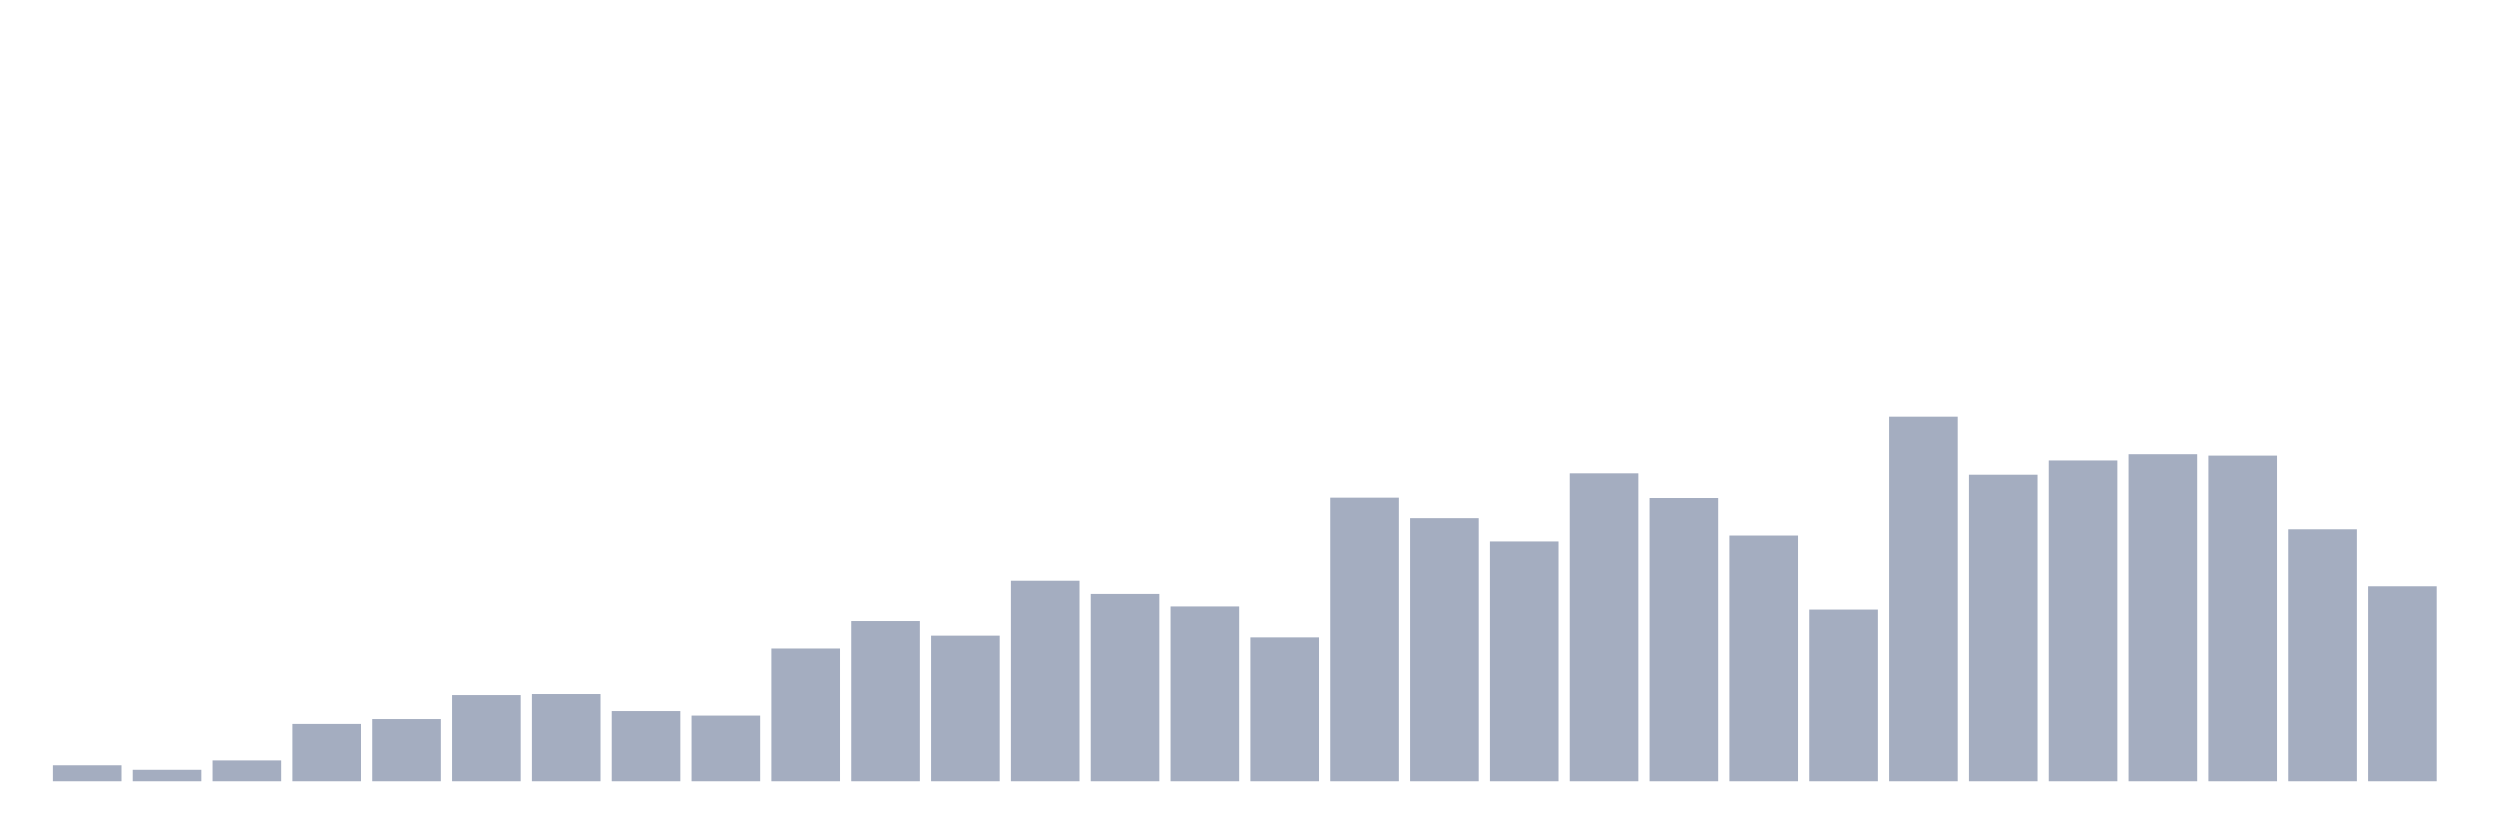
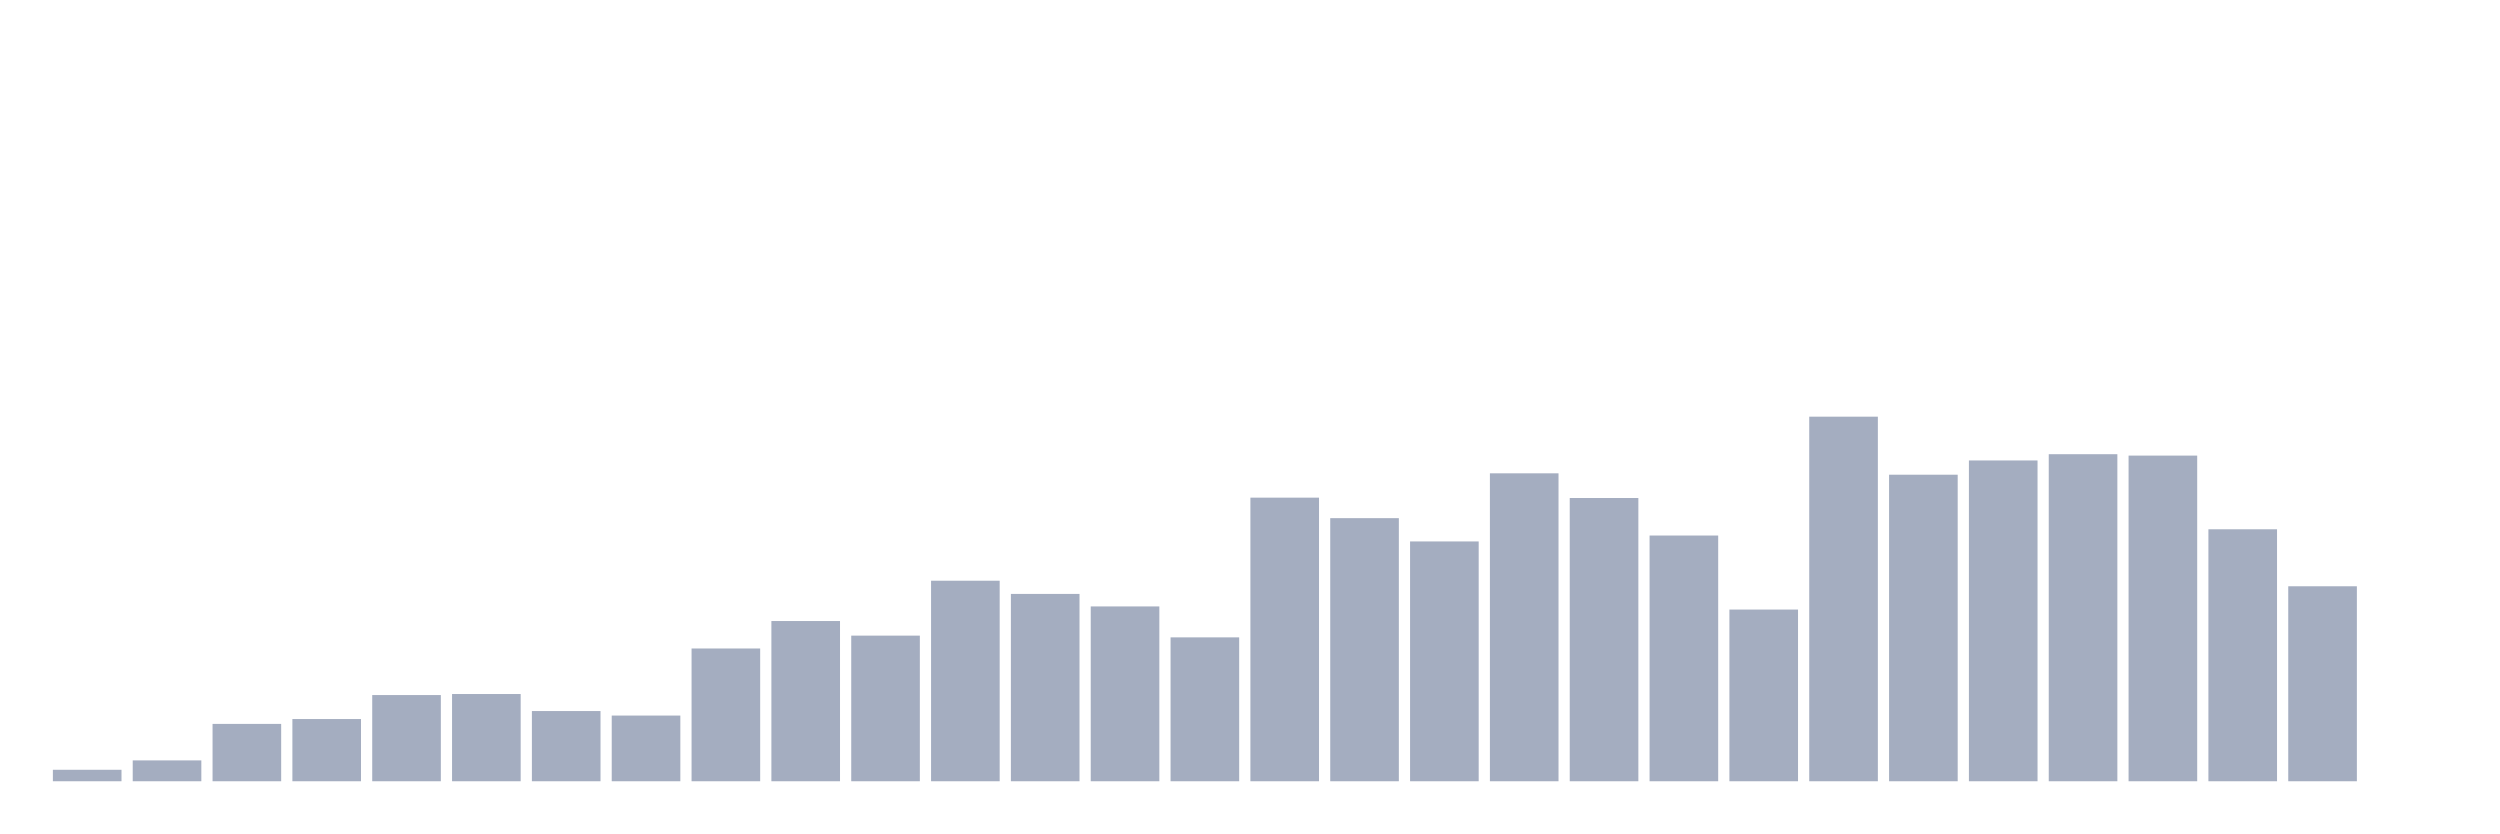
<svg xmlns="http://www.w3.org/2000/svg" viewBox="0 0 480 160">
  <g transform="translate(10,10)">
-     <rect class="bar" x="0.153" width="13.175" y="136.93" height="3.07" fill="rgb(164,173,192)" />
-     <rect class="bar" x="15.482" width="13.175" y="137.798" height="2.202" fill="rgb(164,173,192)" />
-     <rect class="bar" x="30.81" width="13.175" y="135.996" height="4.004" fill="rgb(164,173,192)" />
-     <rect class="bar" x="46.138" width="13.175" y="128.99" height="11.01" fill="rgb(164,173,192)" />
-     <rect class="bar" x="61.466" width="13.175" y="128.055" height="11.945" fill="rgb(164,173,192)" />
-     <rect class="bar" x="76.794" width="13.175" y="123.451" height="16.549" fill="rgb(164,173,192)" />
-     <rect class="bar" x="92.123" width="13.175" y="123.251" height="16.749" fill="rgb(164,173,192)" />
-     <rect class="bar" x="107.451" width="13.175" y="126.52" height="13.48" fill="rgb(164,173,192)" />
-     <rect class="bar" x="122.779" width="13.175" y="127.388" height="12.612" fill="rgb(164,173,192)" />
-     <rect class="bar" x="138.107" width="13.175" y="114.509" height="25.491" fill="rgb(164,173,192)" />
-     <rect class="bar" x="153.436" width="13.175" y="109.237" height="30.763" fill="rgb(164,173,192)" />
-     <rect class="bar" x="168.764" width="13.175" y="112.04" height="27.96" fill="rgb(164,173,192)" />
-     <rect class="bar" x="184.092" width="13.175" y="101.497" height="38.503" fill="rgb(164,173,192)" />
-     <rect class="bar" x="199.42" width="13.175" y="104.032" height="35.968" fill="rgb(164,173,192)" />
-     <rect class="bar" x="214.748" width="13.175" y="106.435" height="33.565" fill="rgb(164,173,192)" />
-     <rect class="bar" x="230.077" width="13.175" y="112.374" height="27.626" fill="rgb(164,173,192)" />
-     <rect class="bar" x="245.405" width="13.175" y="85.548" height="54.452" fill="rgb(164,173,192)" />
-     <rect class="bar" x="260.733" width="13.175" y="89.485" height="50.515" fill="rgb(164,173,192)" />
-     <rect class="bar" x="276.061" width="13.175" y="93.956" height="46.044" fill="rgb(164,173,192)" />
-     <rect class="bar" x="291.39" width="13.175" y="80.877" height="59.123" fill="rgb(164,173,192)" />
-     <rect class="bar" x="306.718" width="13.175" y="85.615" height="54.385" fill="rgb(164,173,192)" />
-     <rect class="bar" x="322.046" width="13.175" y="92.822" height="47.178" fill="rgb(164,173,192)" />
-     <rect class="bar" x="337.374" width="13.175" y="107.035" height="32.965" fill="rgb(164,173,192)" />
-     <rect class="bar" x="352.702" width="13.175" y="70" height="70" fill="rgb(164,173,192)" />
-     <rect class="bar" x="368.031" width="13.175" y="81.144" height="58.856" fill="rgb(164,173,192)" />
-     <rect class="bar" x="383.359" width="13.175" y="78.408" height="61.592" fill="rgb(164,173,192)" />
-     <rect class="bar" x="398.687" width="13.175" y="77.207" height="62.793" fill="rgb(164,173,192)" />
-     <rect class="bar" x="414.015" width="13.175" y="77.474" height="62.526" fill="rgb(164,173,192)" />
-     <rect class="bar" x="429.344" width="13.175" y="91.621" height="48.379" fill="rgb(164,173,192)" />
-     <rect class="bar" x="444.672" width="13.175" y="102.564" height="37.436" fill="rgb(164,173,192)" />
+     <rect class="bar" x="0.153" width="13.175" y="137.798" height="2.202" fill="rgb(164,173,192)" />
+     <rect class="bar" x="15.482" width="13.175" y="135.996" height="4.004" fill="rgb(164,173,192)" />
+     <rect class="bar" x="30.81" width="13.175" y="128.99" height="11.01" fill="rgb(164,173,192)" />
+     <rect class="bar" x="46.138" width="13.175" y="128.055" height="11.945" fill="rgb(164,173,192)" />
+     <rect class="bar" x="61.466" width="13.175" y="123.451" height="16.549" fill="rgb(164,173,192)" />
+     <rect class="bar" x="76.794" width="13.175" y="123.251" height="16.749" fill="rgb(164,173,192)" />
+     <rect class="bar" x="92.123" width="13.175" y="126.52" height="13.48" fill="rgb(164,173,192)" />
+     <rect class="bar" x="107.451" width="13.175" y="127.388" height="12.612" fill="rgb(164,173,192)" />
+     <rect class="bar" x="122.779" width="13.175" y="114.509" height="25.491" fill="rgb(164,173,192)" />
+     <rect class="bar" x="138.107" width="13.175" y="109.237" height="30.763" fill="rgb(164,173,192)" />
+     <rect class="bar" x="153.436" width="13.175" y="112.04" height="27.96" fill="rgb(164,173,192)" />
+     <rect class="bar" x="168.764" width="13.175" y="101.497" height="38.503" fill="rgb(164,173,192)" />
+     <rect class="bar" x="184.092" width="13.175" y="104.032" height="35.968" fill="rgb(164,173,192)" />
+     <rect class="bar" x="199.42" width="13.175" y="106.435" height="33.565" fill="rgb(164,173,192)" />
+     <rect class="bar" x="214.748" width="13.175" y="112.374" height="27.626" fill="rgb(164,173,192)" />
+     <rect class="bar" x="230.077" width="13.175" y="85.548" height="54.452" fill="rgb(164,173,192)" />
+     <rect class="bar" x="245.405" width="13.175" y="89.485" height="50.515" fill="rgb(164,173,192)" />
+     <rect class="bar" x="260.733" width="13.175" y="93.956" height="46.044" fill="rgb(164,173,192)" />
+     <rect class="bar" x="276.061" width="13.175" y="80.877" height="59.123" fill="rgb(164,173,192)" />
+     <rect class="bar" x="291.39" width="13.175" y="85.615" height="54.385" fill="rgb(164,173,192)" />
+     <rect class="bar" x="306.718" width="13.175" y="92.822" height="47.178" fill="rgb(164,173,192)" />
+     <rect class="bar" x="322.046" width="13.175" y="107.035" height="32.965" fill="rgb(164,173,192)" />
+     <rect class="bar" x="337.374" width="13.175" y="70" height="70" fill="rgb(164,173,192)" />
+     <rect class="bar" x="352.702" width="13.175" y="81.144" height="58.856" fill="rgb(164,173,192)" />
+     <rect class="bar" x="368.031" width="13.175" y="78.408" height="61.592" fill="rgb(164,173,192)" />
+     <rect class="bar" x="383.359" width="13.175" y="77.207" height="62.793" fill="rgb(164,173,192)" />
+     <rect class="bar" x="398.687" width="13.175" y="77.474" height="62.526" fill="rgb(164,173,192)" />
+     <rect class="bar" x="414.015" width="13.175" y="91.621" height="48.379" fill="rgb(164,173,192)" />
+     <rect class="bar" x="429.344" width="13.175" y="102.564" height="37.436" fill="rgb(164,173,192)" />
+     <rect class="bar" x="444.672" width="13.175" y="140" height="0" fill="rgb(164,173,192)" />
  </g>
</svg>
